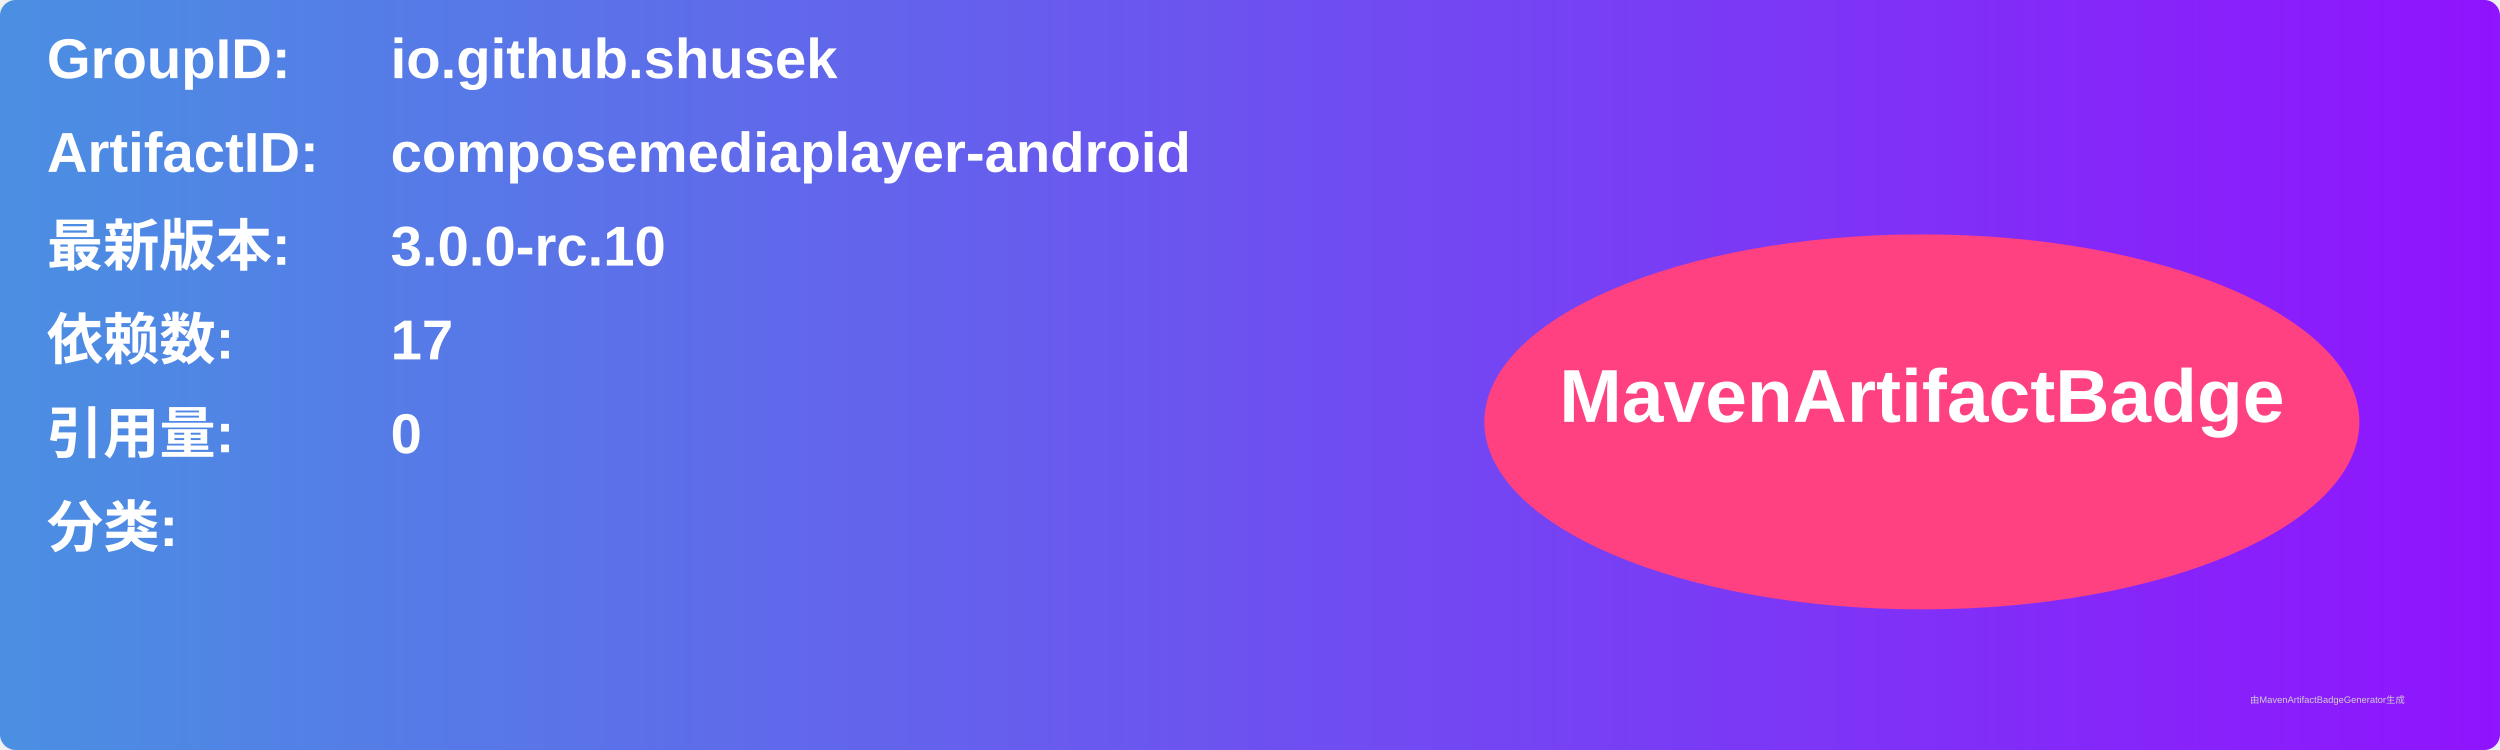
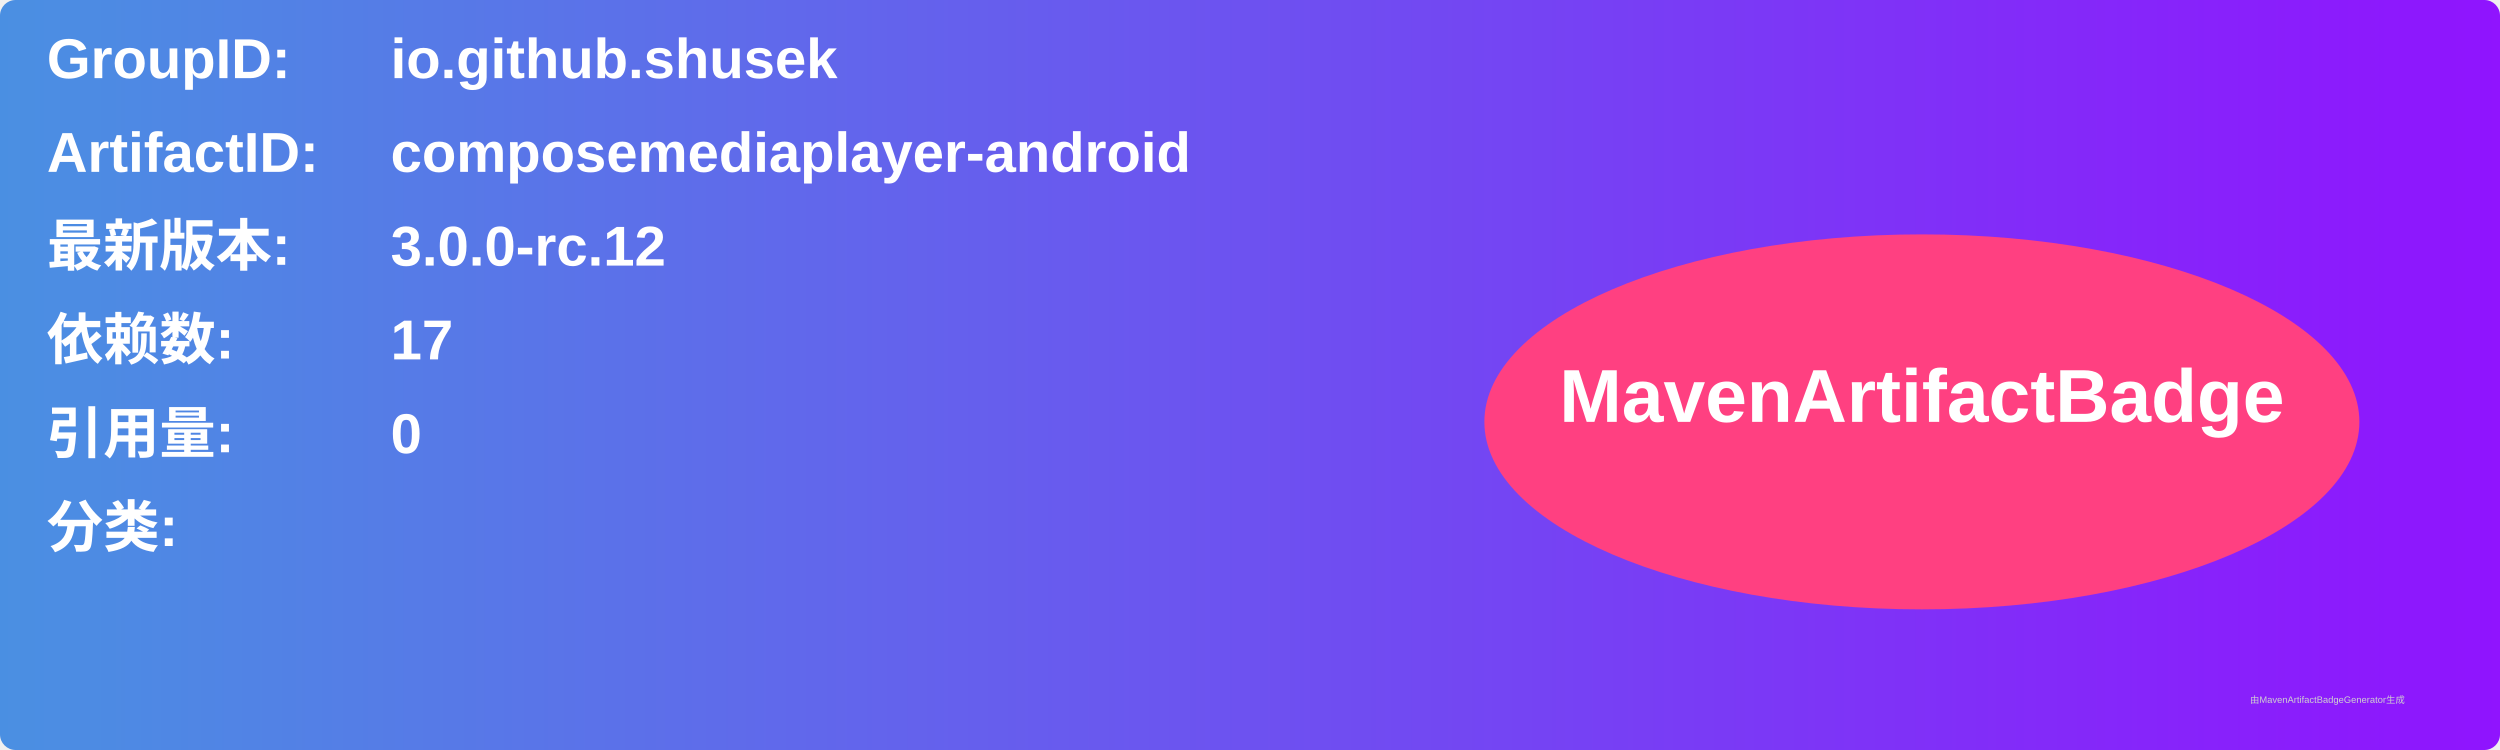
<svg xmlns="http://www.w3.org/2000/svg" width="800" height="240" viewBox="0 0 800 240">
  <linearGradient id="grad" x1="0%" y1="0%" x2="100%" y2="0%">
    <stop offset="0%" stop-color="#4a90e2" />
    <stop offset="100%" stop-color="#9013fe" />
  </linearGradient>
  <rect width="100%" height="100%" rx="5" ry="5" fill="url(#grad)" />
  <g transform="translate(15, 15)">
    <text x="0" y="10" font-family="Arial" font-size="18" fill="white" font-weight="bold" width="260">GroupID:</text>
    <text x="110" y="10" font-family="Arial" font-size="18" fill="white" font-weight="bold" width="460">io.github.shusek</text>
    <text x="0" y="40" font-family="Arial" font-size="18" fill="white" font-weight="bold" width="260">ArtifactID:</text>
    <text x="110" y="40" font-family="Arial" font-size="18" fill="white" font-weight="bold" width="460">composemediaplayer-android</text>
    <text x="0" y="70" font-family="Arial" font-size="18" fill="white" font-weight="bold">最新版本:</text>
    <text x="110" y="70" font-family="Arial" font-size="18" fill="white" font-weight="bold">
-       <tspan font-weight="bold">3.0.0-rc.10</tspan>
+       <tspan font-weight="bold">3.0.0-rc.12</tspan>
    </text>
    <text x="0" y="100" font-family="Arial" font-size="18" fill="white" font-weight="bold">依赖数: </text>
    <text x="110" y="100" font-family="Arial" font-size="18" fill="white">
      <tspan font-weight="bold">17</tspan>
    </text>
    <text x="0" y="130" font-family="Arial" font-size="18" fill="white" font-weight="bold">引用量: </text>
    <text x="110" y="130" font-family="Arial" font-size="18" fill="white">
      <tspan font-weight="bold">0</tspan>
    </text>
    <text x="0" y="160" font-family="Arial" font-size="18" fill="white" font-weight="bold">分类:</text>
    <text x="10" y="190" font-family="Arial" font-size="10" fill="white">
      <tspan font-weight="bold" />
    </text>
    <ellipse cx="600" cy="120" rx="140" ry="60" fill="#ff4081" />
    <text x="600" y="120" text-anchor="middle" font-family="Arial" font-size="24" fill="white" font-weight="bold">MavenArtifactBadge</text>
  </g>
  <text x="720" y="225" font-family="Arial" font-size="3" fill="#d0d0d0">由MavenArtifactBadgeGenerator生成</text>
</svg>
